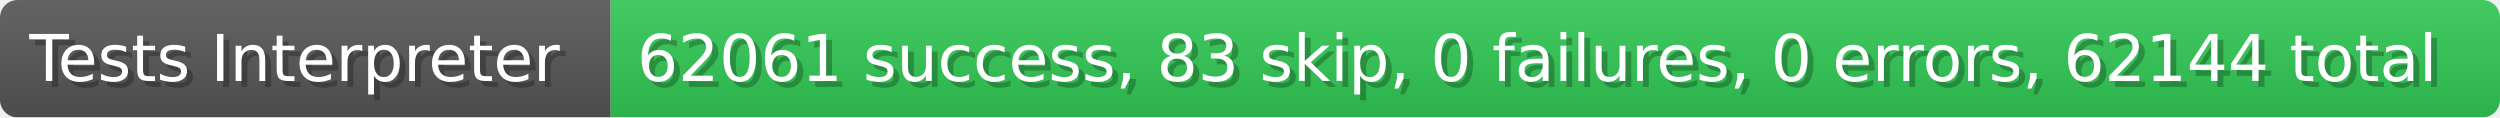
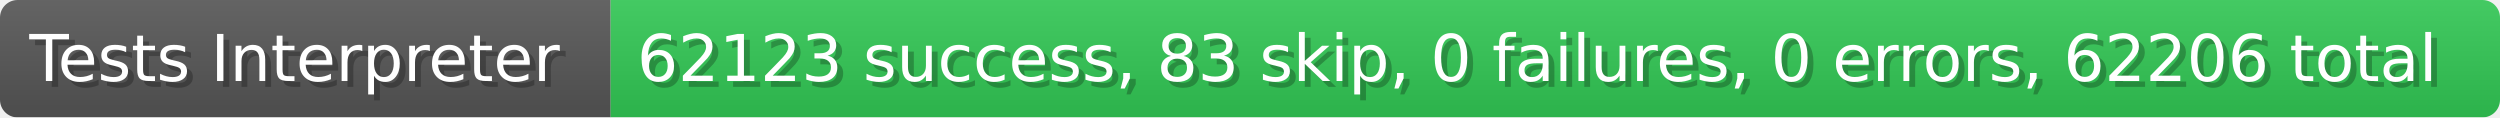
- <svg xmlns="http://www.w3.org/2000/svg" width="425.8" height="20" viewBox="0 0 4258 200" role="img" aria-label="Tests Interpreter: 62061 success, 83 skip, 0 failures, 0 errors, 62144 total">
+ <svg xmlns="http://www.w3.org/2000/svg" width="425.8" height="20" viewBox="0 0 4258 200" role="img" aria-label="Tests Interpreter: 62123 success, 83 skip, 0 failures, 0 errors, 62206 total">
  <linearGradient id="a" x2="0" y2="100%">
    <stop offset="0" stop-opacity=".1" stop-color="#EEE" />
    <stop offset="1" stop-opacity=".1" />
  </linearGradient>
  <mask id="m">
    <rect width="4258" height="200" rx="30" fill="#FFF" />
  </mask>
  <g mask="url(#m)">
    <rect width="1040" height="200" fill="#555" />
    <rect width="3218" height="200" fill="#31c653" x="1040" />
    <rect width="4258" height="200" fill="url(#a)" />
  </g>
  <g aria-hidden="true" fill="#fff" text-anchor="start" font-family="Verdana,DejaVu Sans,sans-serif" font-size="110">
    <text x="60" y="148" textLength="940" fill="#000" opacity="0.25">Tests Interpreter</text>
    <text x="50" y="138" textLength="940">Tests Interpreter</text>
-     <text x="1095" y="148" textLength="3118" fill="#000" opacity="0.25">62061 success, 83 skip, 0 failures, 0 errors, 62144 total</text>
-     <text x="1085" y="138" textLength="3118">62061 success, 83 skip, 0 failures, 0 errors, 62144 total</text>
+     <text x="1095" y="148" textLength="3118" fill="#000" opacity="0.25">62123 success, 83 skip, 0 failures, 0 errors, 62206 total</text>
+     <text x="1085" y="138" textLength="3118">62123 success, 83 skip, 0 failures, 0 errors, 62206 total</text>
  </g>
</svg>
